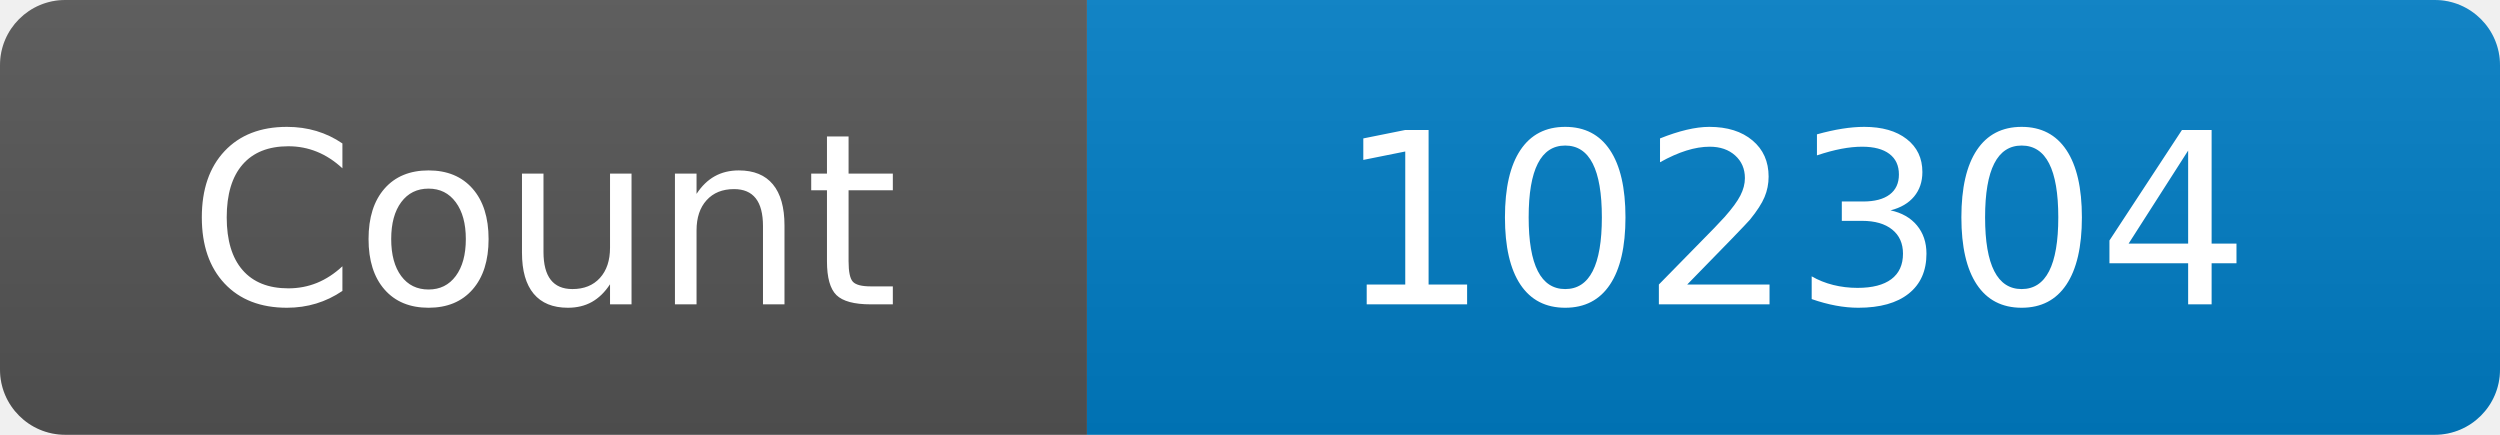
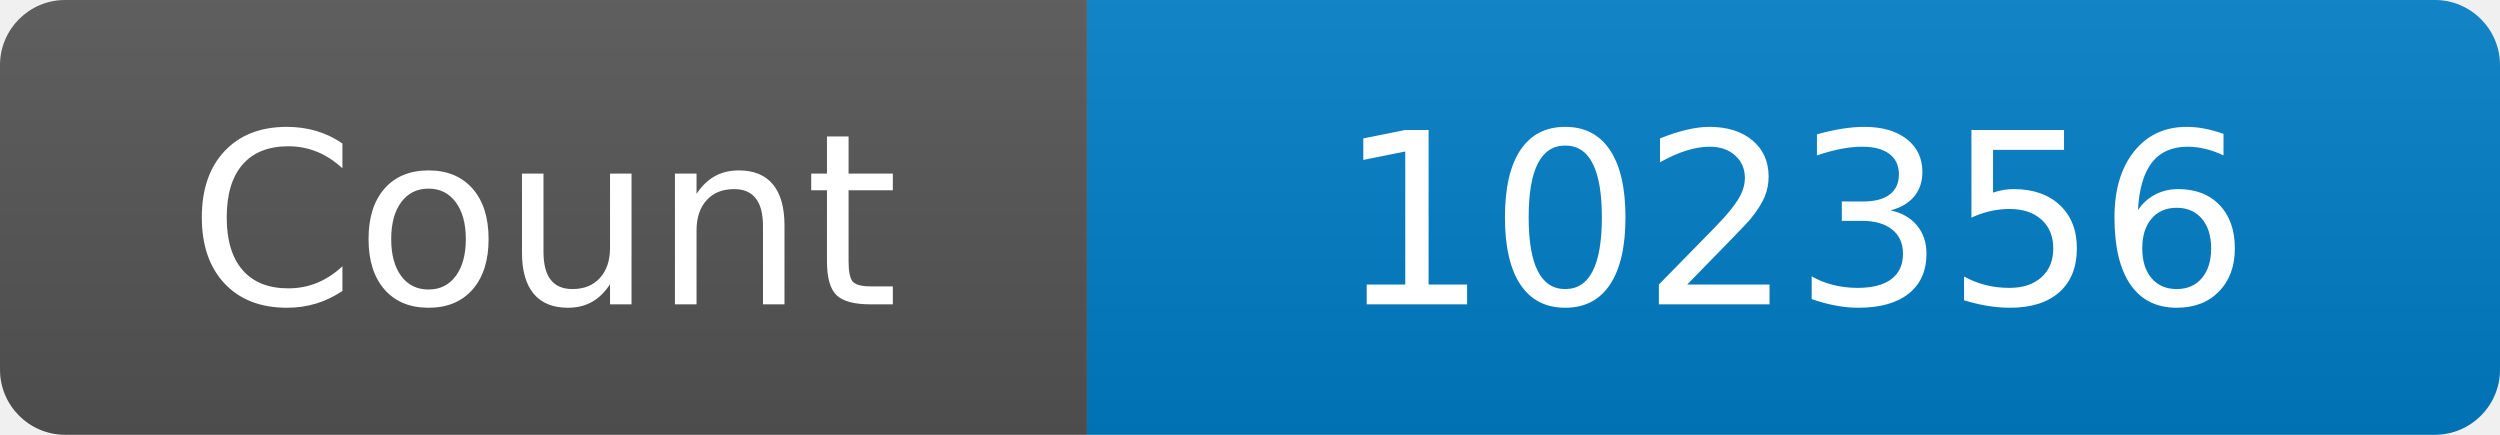
<svg xmlns="http://www.w3.org/2000/svg" width="115" height="20" role="img" aria-label="Maintained?: yes">
  <linearGradient id="s" x2="0" y2="100%">
    <stop offset="0" stop-color="#bbb" stop-opacity=".1" />
    <stop offset="1" stop-opacity=".1" />
  </linearGradient>
  <clipPath id="r">
    <rect width="115" height="20" rx="3" fill="#fff" />
  </clipPath>
  <g clip-path="url(#r)">
    <rect width="50" height="20" fill="#555" />
    <rect x="50" width="160" height="20" fill="#007ec6" />
    <rect width="115" height="20" fill="url(#s)" />
  </g>
  <g fill="#fff" text-anchor="middle" font-family="Verdana,Geneva,DejaVu Sans,sans-serif" font-size="110">
    <text x="250" y="140" transform="scale(.1)" fill="#fff">Count</text>
-     <text x="825" y="140" transform="scale(.1)" fill="#fff">102304</text>
+     <text x="825" y="140" transform="scale(.1)" fill="#fff">102356</text>
  </g>
</svg>
